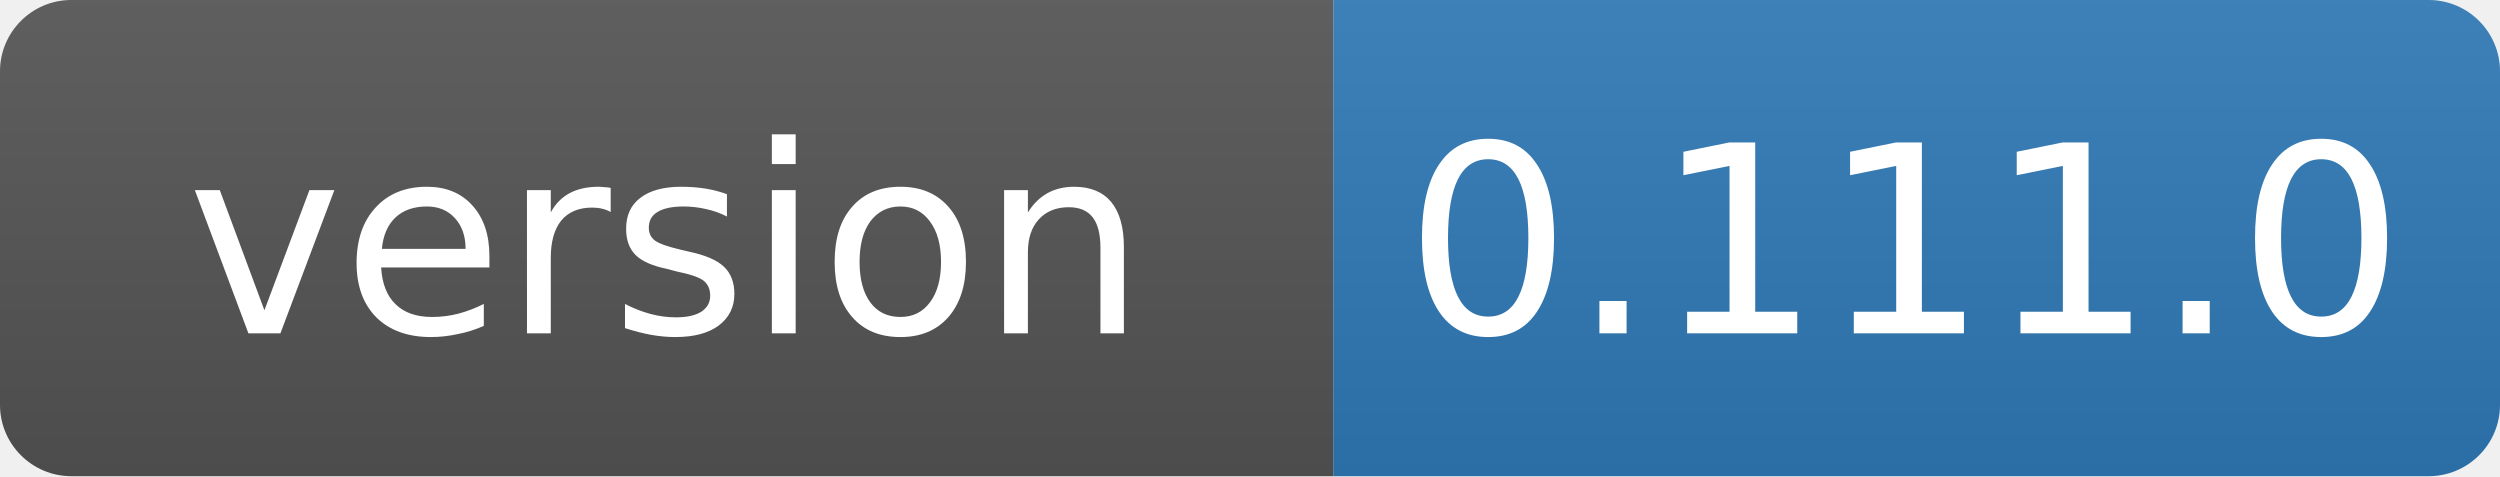
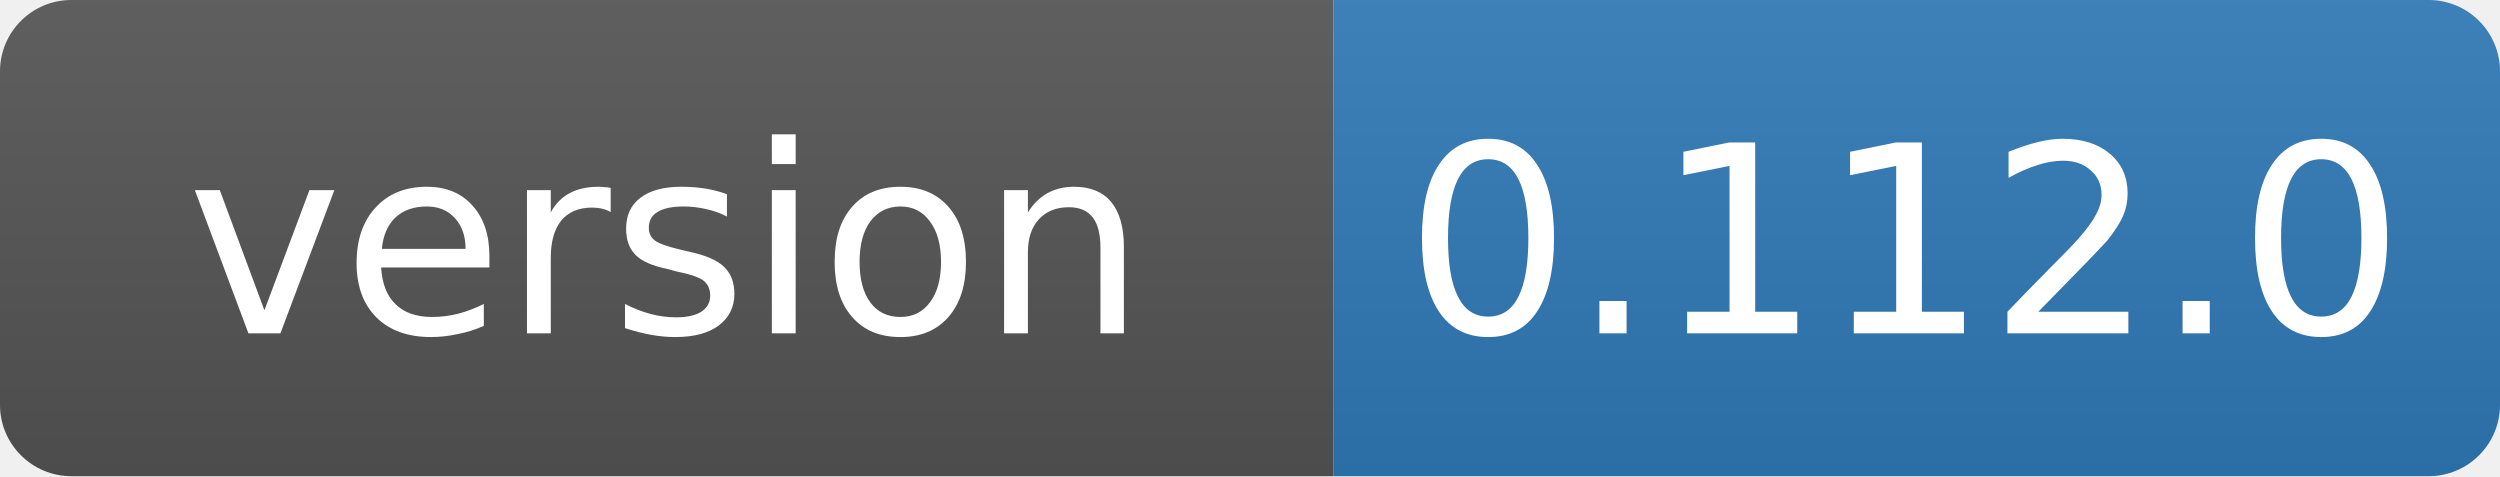
- <svg xmlns="http://www.w3.org/2000/svg" width="105" height="20" role="img" aria-label="version: 0.111.0">
+ <svg xmlns="http://www.w3.org/2000/svg" width="105" height="20" role="img" aria-label="version: 0.112.0">
  <linearGradient id="s" x2="0" y2="100%">
    <stop offset="0" stop-color="#bbb" stop-opacity=".1" />
    <stop offset="1" stop-opacity=".1" />
  </linearGradient>
  <clipPath id="r">
    <rect width="105" height="20" rx="3" fill="#fff" />
  </clipPath>
  <g clip-path="url(#r)">
    <rect width="56" height="20" fill="#555" />
    <rect x="56" width="49" height="20" fill="#2f7ab8" />
    <rect width="105" height="20" fill="url(#s)" />
  </g>
  <g fill="#fff" text-anchor="middle" font-family="Verdana,Geneva,DejaVu Sans,sans-serif" font-size="11">
    <text x="28" y="14">version</text>
-     <text x="80" y="14">0.111.0</text>
+     <text x="80" y="14">0.112.0</text>
  </g>
</svg>
